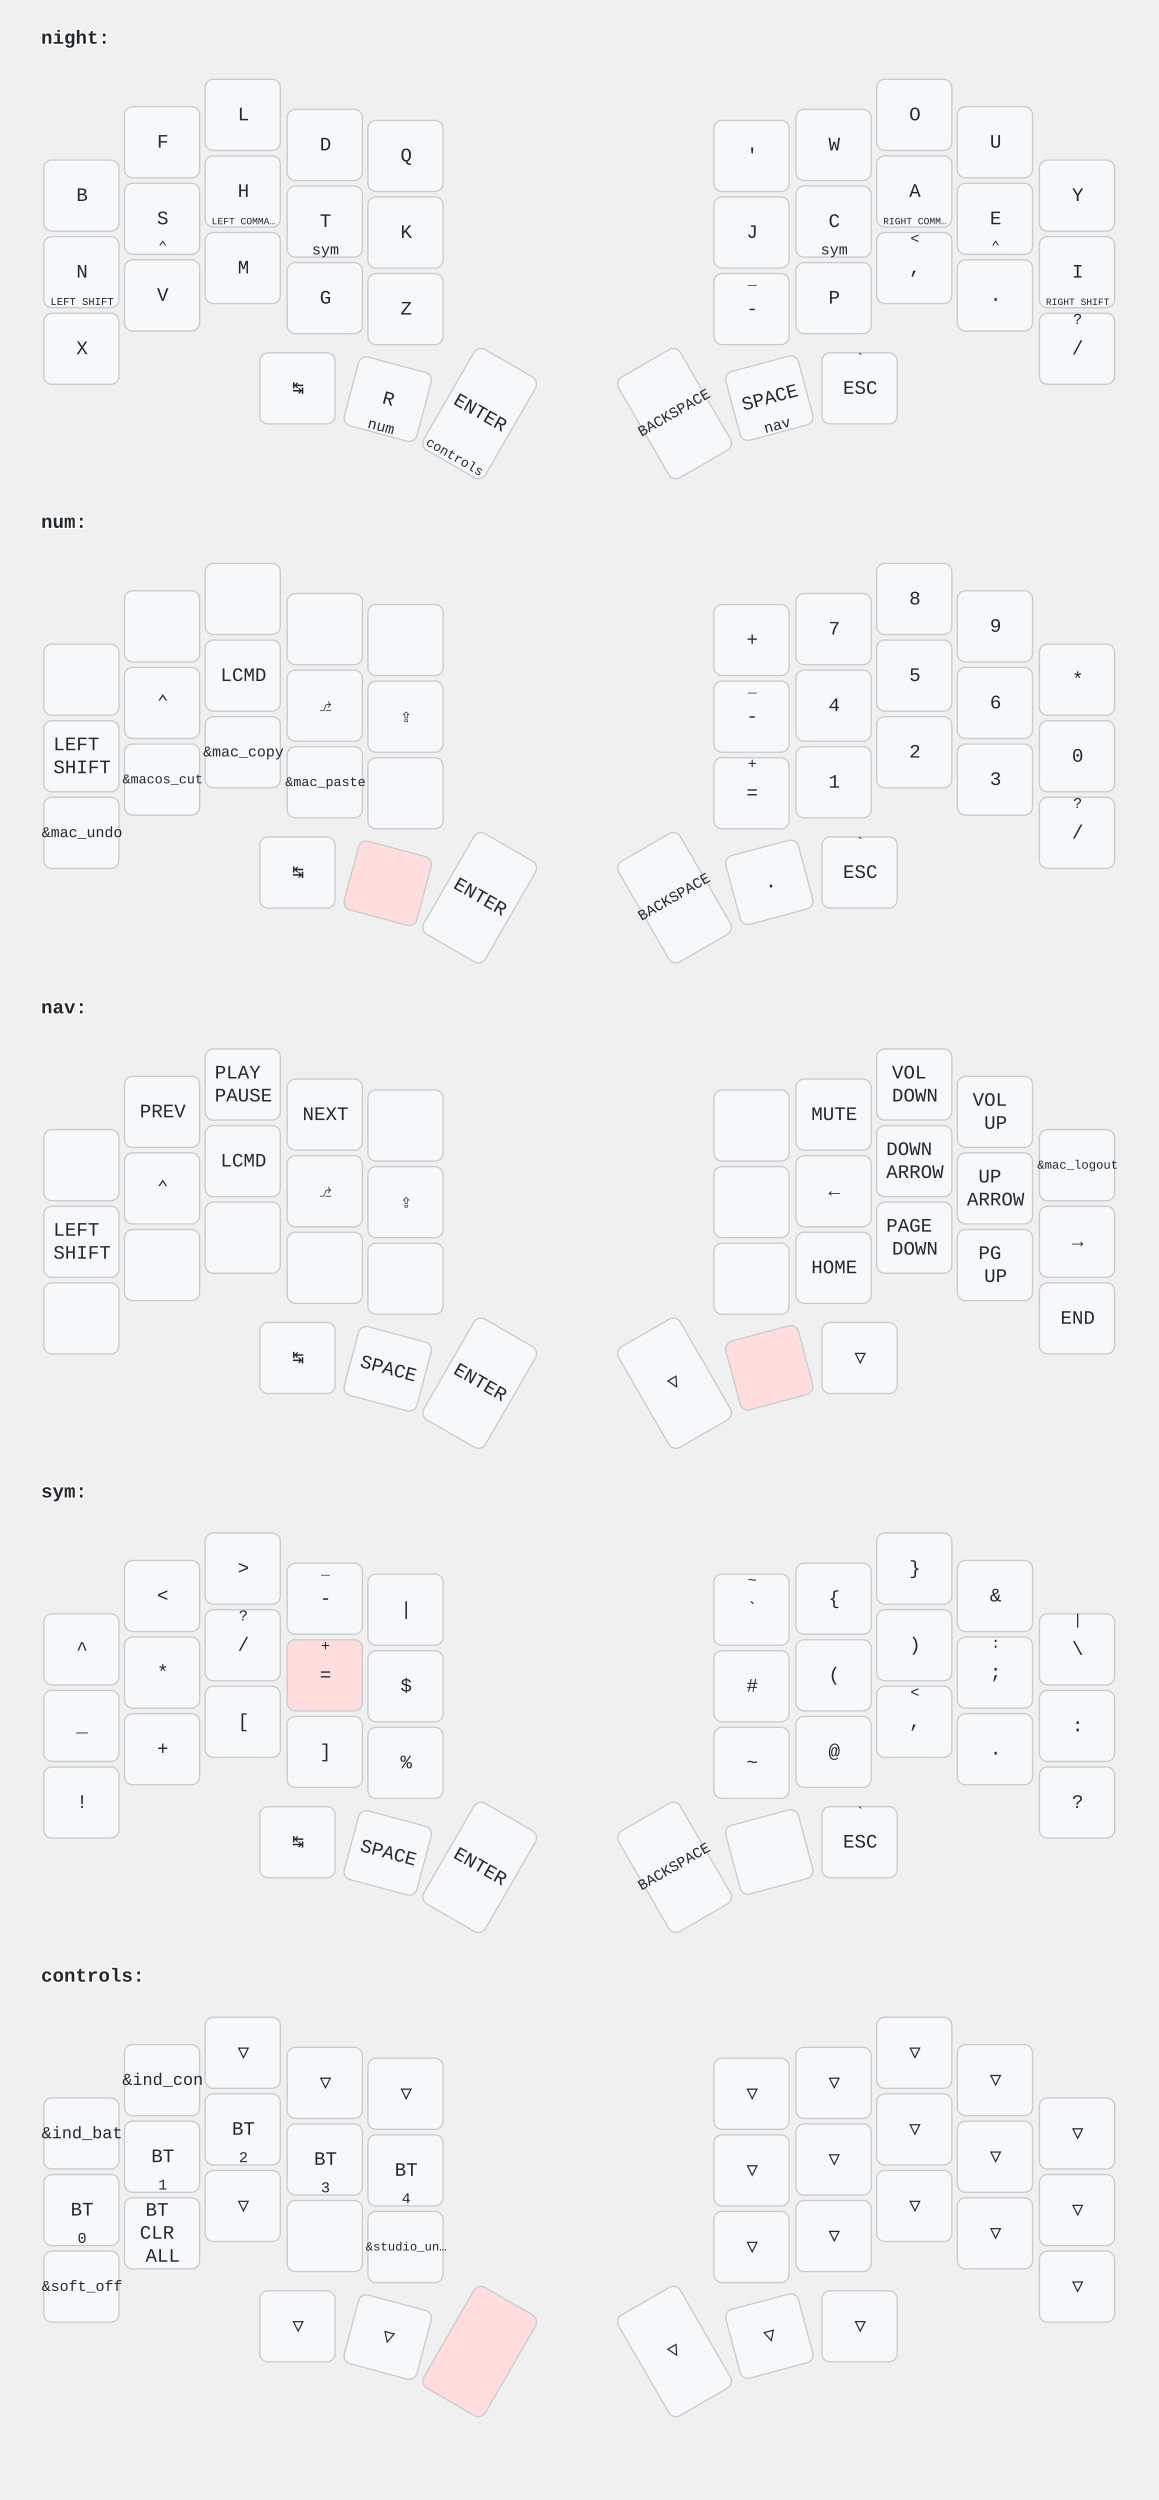
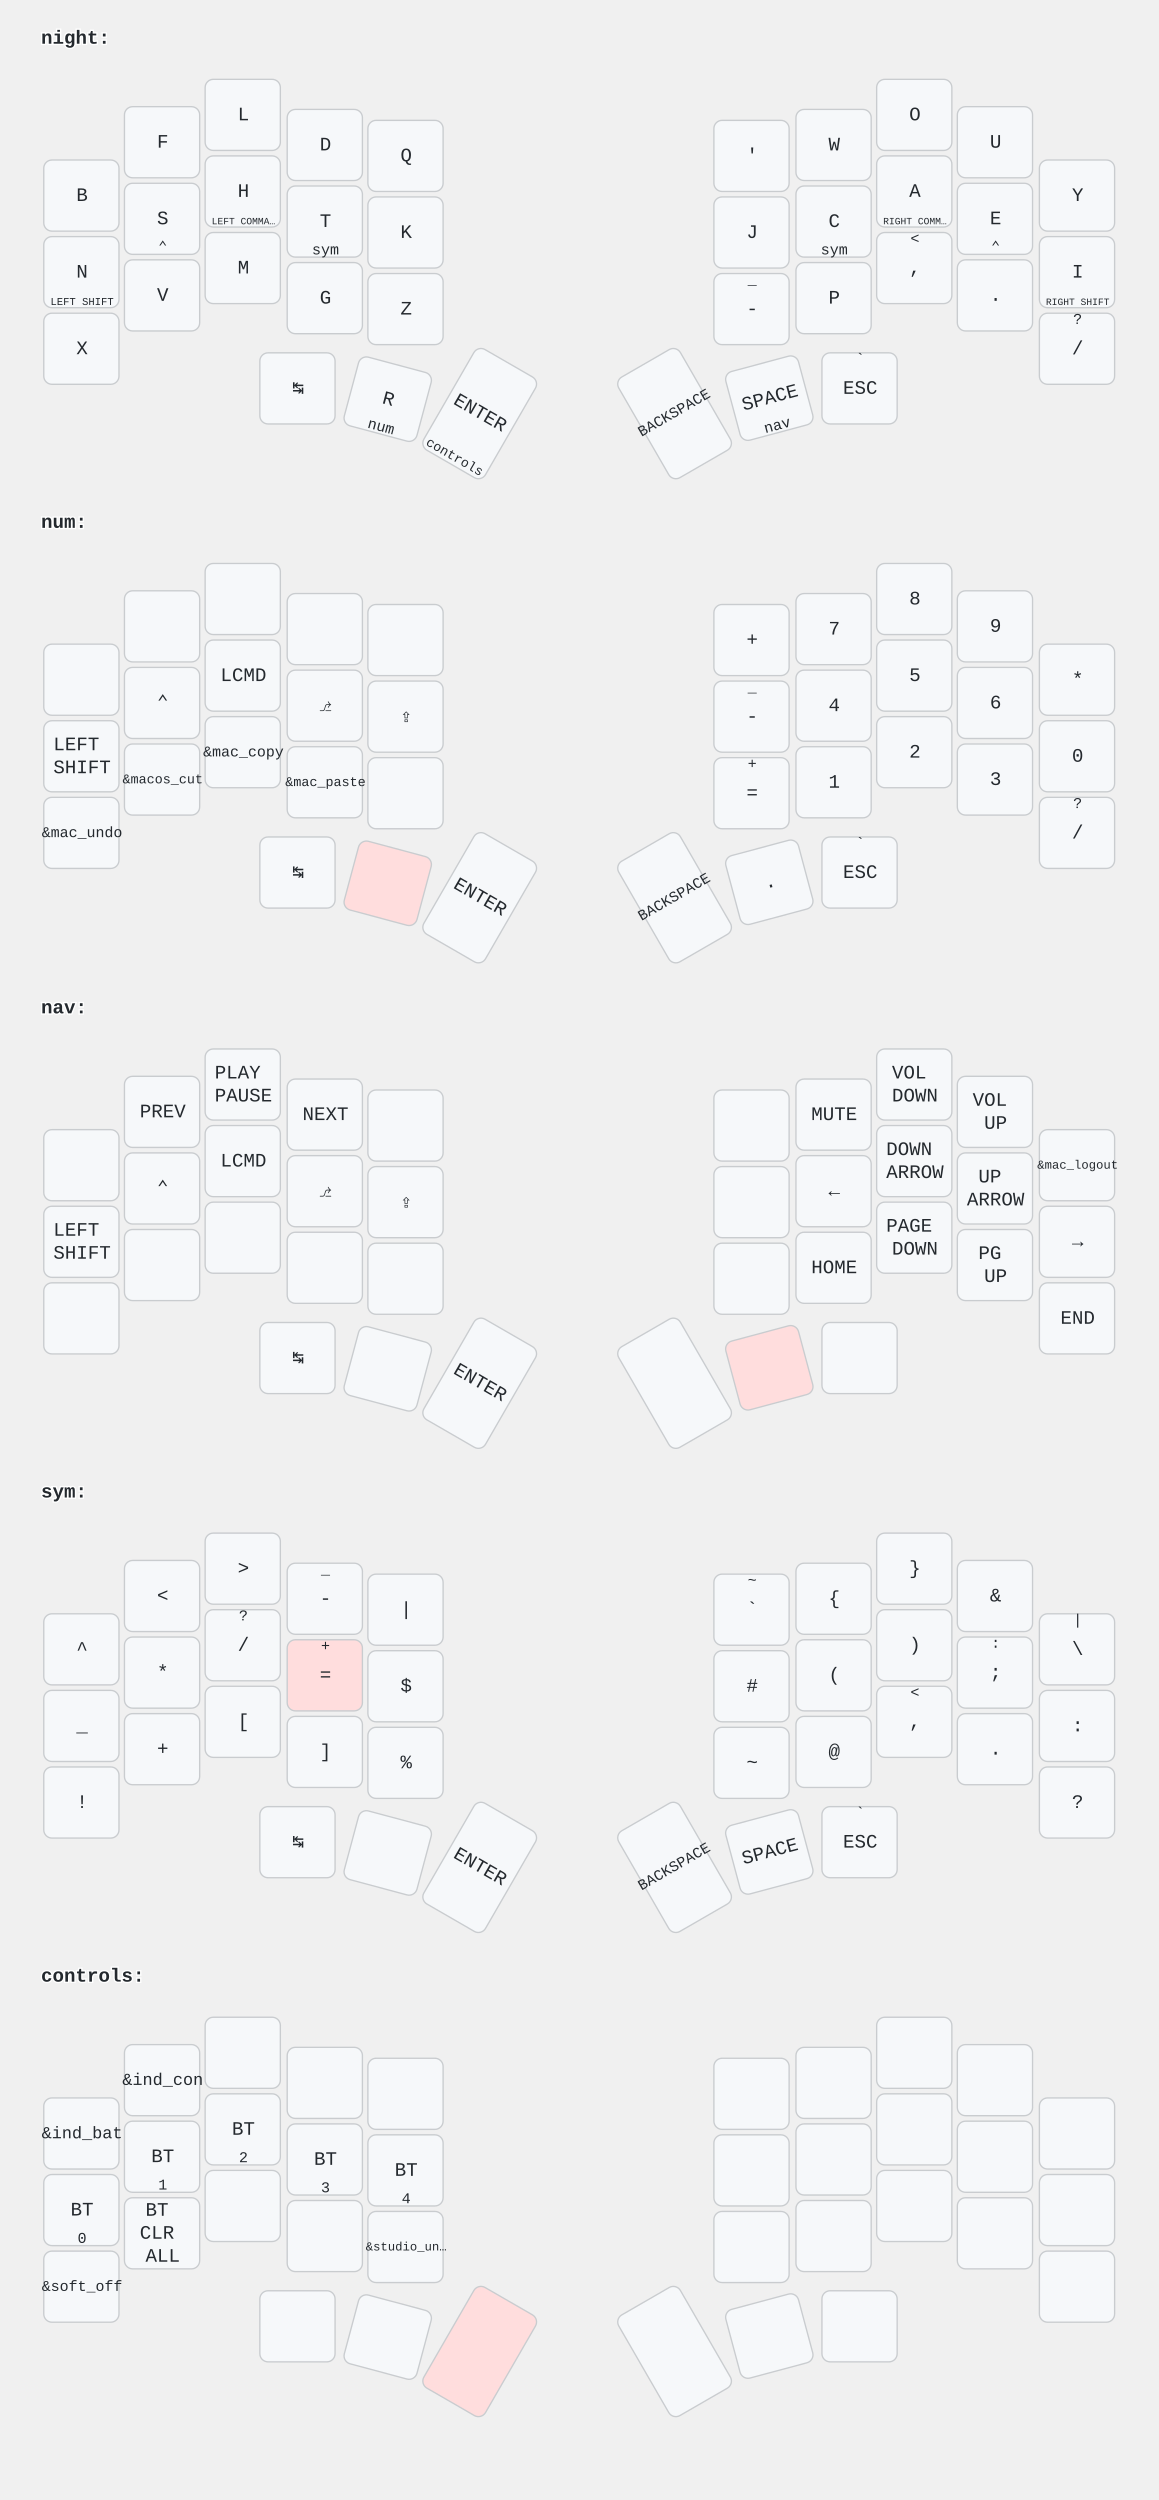
<svg xmlns="http://www.w3.org/2000/svg" width="847" height="1828" viewBox="0 0 847 1828" class="keymap">
  <style>/* font and background color specifications */
svg {
    font-family: SFMono-Regular,Consolas,Liberation Mono,Menlo,monospace;
    font-size: 14px;
    font-kerning: normal;
    text-rendering: optimizeLegibility;
    fill: #24292e;
}

/* default key styling */
rect {
    fill: #f6f8fa;
    stroke: #c9cccf;
    stroke-width: 1;
}

/* color accent for combo boxes */
rect.combo {
    fill: #cdf;
}

/* color accent for held keys */
rect.held, rect.combo.held {
    fill: #fdd;
}

/* color accent for ghost (optional) keys */
rect.ghost, rect.combo.ghost {
    fill: #ddd;
}

text {
    text-anchor: middle;
    dominant-baseline: middle;
}

/* styling for layer labels */
text.label {
    font-weight: bold;
    text-anchor: start;
    stroke: white;
    stroke-width: 2;
    paint-order: stroke;
}

/* styling for combo tap, and key hold/shifted label text */
text.combo, text.hold, text.shifted {
    font-size: 11px;
}

text.hold {
    text-anchor: middle;
    dominant-baseline: auto;
}

text.shifted {
    text-anchor: middle;
    dominant-baseline: hanging;
}

/* styling for hold/shifted label text in combo box */
text.combo.hold, text.combo.shifted {
    font-size: 8px;
}

/* styling for combo dendrons */
path {
    stroke-width: 1;
    stroke: gray;
    fill: none;
}
</style>
  <g transform="translate(30, 0)" class="layer-night">
    <text x="0" y="28" class="label" id="night">night:</text>
    <g transform="translate(0, 56)">
      <g transform="translate(30, 87)" class="key keypos-0">
        <rect rx="6" ry="6" x="-28" y="-26" width="55" height="52" class="key" />
        <text x="0" y="0" class="key tap">B</text>
      </g>
      <g transform="translate(89, 48)" class="key keypos-1">
        <rect rx="6" ry="6" x="-28" y="-26" width="55" height="52" class="key" />
        <text x="0" y="0" class="key tap">F</text>
      </g>
      <g transform="translate(148, 28)" class="key keypos-2">
        <rect rx="6" ry="6" x="-28" y="-26" width="55" height="52" class="key" />
        <text x="0" y="0" class="key tap">L</text>
      </g>
      <g transform="translate(208, 50)" class="key keypos-3">
        <rect rx="6" ry="6" x="-28" y="-26" width="55" height="52" class="key" />
        <text x="0" y="0" class="key tap">D</text>
      </g>
      <g transform="translate(267, 58)" class="key keypos-4">
        <rect rx="6" ry="6" x="-28" y="-26" width="55" height="52" class="key" />
        <text x="0" y="0" class="key tap">Q</text>
      </g>
      <g transform="translate(520, 58)" class="key keypos-5">
        <rect rx="6" ry="6" x="-28" y="-26" width="55" height="52" class="key" />
        <text x="0" y="0" class="key tap">'</text>
      </g>
      <g transform="translate(580, 50)" class="key keypos-6">
        <rect rx="6" ry="6" x="-28" y="-26" width="55" height="52" class="key" />
        <text x="0" y="0" class="key tap">W</text>
      </g>
      <g transform="translate(639, 28)" class="key keypos-7">
        <rect rx="6" ry="6" x="-28" y="-26" width="55" height="52" class="key" />
        <text x="0" y="0" class="key tap">O</text>
      </g>
      <g transform="translate(698, 48)" class="key keypos-8">
        <rect rx="6" ry="6" x="-28" y="-26" width="55" height="52" class="key" />
        <text x="0" y="0" class="key tap">U</text>
      </g>
      <g transform="translate(758, 87)" class="key keypos-9">
        <rect rx="6" ry="6" x="-28" y="-26" width="55" height="52" class="key" />
        <text x="0" y="0" class="key tap">Y</text>
      </g>
      <g transform="translate(30, 143)" class="key keypos-10">
        <rect rx="6" ry="6" x="-28" y="-26" width="55" height="52" class="key" />
        <text x="0" y="0" class="key tap">N</text>
        <text x="0" y="24" class="key hold">
          <tspan style="font-size: 70%">LEFT SHIFT</tspan>
        </text>
      </g>
      <g transform="translate(89, 104)" class="key keypos-11">
        <rect rx="6" ry="6" x="-28" y="-26" width="55" height="52" class="key" />
        <text x="0" y="0" class="key tap">S</text>
        <text x="0" y="24" class="key hold">⌃</text>
      </g>
      <g transform="translate(148, 84)" class="key keypos-12">
        <rect rx="6" ry="6" x="-28" y="-26" width="55" height="52" class="key" />
        <text x="0" y="0" class="key tap">H</text>
        <text x="0" y="24" class="key hold">
          <tspan style="font-size: 64%">LEFT COMMA…</tspan>
        </text>
      </g>
      <g transform="translate(208, 106)" class="key keypos-13">
        <rect rx="6" ry="6" x="-28" y="-26" width="55" height="52" class="key" />
        <text x="0" y="0" class="key tap">T</text>
        <a href="#sym">
          <text x="0" y="24" class="key hold layer-activator">sym</text>
        </a>
      </g>
      <g transform="translate(267, 114)" class="key keypos-14">
        <rect rx="6" ry="6" x="-28" y="-26" width="55" height="52" class="key" />
        <text x="0" y="0" class="key tap">K</text>
      </g>
      <g transform="translate(520, 114)" class="key keypos-15">
        <rect rx="6" ry="6" x="-28" y="-26" width="55" height="52" class="key" />
        <text x="0" y="0" class="key tap">J</text>
      </g>
      <g transform="translate(580, 106)" class="key keypos-16">
        <rect rx="6" ry="6" x="-28" y="-26" width="55" height="52" class="key" />
        <text x="0" y="0" class="key tap">C</text>
        <a href="#sym">
          <text x="0" y="24" class="key hold layer-activator">sym</text>
        </a>
      </g>
      <g transform="translate(639, 84)" class="key keypos-17">
        <rect rx="6" ry="6" x="-28" y="-26" width="55" height="52" class="key" />
        <text x="0" y="0" class="key tap">A</text>
        <text x="0" y="24" class="key hold">
          <tspan style="font-size: 64%">RIGHT COMM…</tspan>
        </text>
      </g>
      <g transform="translate(698, 104)" class="key keypos-18">
        <rect rx="6" ry="6" x="-28" y="-26" width="55" height="52" class="key" />
        <text x="0" y="0" class="key tap">E</text>
        <text x="0" y="24" class="key hold">⌃</text>
      </g>
      <g transform="translate(758, 143)" class="key keypos-19">
        <rect rx="6" ry="6" x="-28" y="-26" width="55" height="52" class="key" />
        <text x="0" y="0" class="key tap">I</text>
        <text x="0" y="24" class="key hold">
          <tspan style="font-size: 64%">RIGHT SHIFT</tspan>
        </text>
      </g>
      <g transform="translate(30, 199)" class="key keypos-20">
        <rect rx="6" ry="6" x="-28" y="-26" width="55" height="52" class="key" />
        <text x="0" y="0" class="key tap">X</text>
      </g>
      <g transform="translate(89, 160)" class="key keypos-21">
        <rect rx="6" ry="6" x="-28" y="-26" width="55" height="52" class="key" />
        <text x="0" y="0" class="key tap">V</text>
      </g>
      <g transform="translate(148, 140)" class="key keypos-22">
        <rect rx="6" ry="6" x="-28" y="-26" width="55" height="52" class="key" />
        <text x="0" y="0" class="key tap">M</text>
      </g>
      <g transform="translate(208, 162)" class="key keypos-23">
        <rect rx="6" ry="6" x="-28" y="-26" width="55" height="52" class="key" />
        <text x="0" y="0" class="key tap">G</text>
      </g>
      <g transform="translate(267, 170)" class="key keypos-24">
        <rect rx="6" ry="6" x="-28" y="-26" width="55" height="52" class="key" />
        <text x="0" y="0" class="key tap">Z</text>
      </g>
      <g transform="translate(520, 170)" class="key keypos-25">
        <rect rx="6" ry="6" x="-28" y="-26" width="55" height="52" class="key" />
        <text x="0" y="0" class="key tap">-</text>
        <text x="0" y="-24" class="key shifted">_</text>
      </g>
      <g transform="translate(580, 162)" class="key keypos-26">
        <rect rx="6" ry="6" x="-28" y="-26" width="55" height="52" class="key" />
        <text x="0" y="0" class="key tap">P</text>
      </g>
      <g transform="translate(639, 140)" class="key keypos-27">
        <rect rx="6" ry="6" x="-28" y="-26" width="55" height="52" class="key" />
        <text x="0" y="0" class="key tap">,</text>
        <text x="0" y="-24" class="key shifted">&lt;</text>
      </g>
      <g transform="translate(698, 160)" class="key keypos-28">
        <rect rx="6" ry="6" x="-28" y="-26" width="55" height="52" class="key" />
        <text x="0" y="0" class="key tap">.</text>
      </g>
      <g transform="translate(758, 199)" class="key keypos-29">
        <rect rx="6" ry="6" x="-28" y="-26" width="55" height="52" class="key" />
        <text x="0" y="0" class="key tap">/</text>
        <text x="0" y="-24" class="key shifted">?</text>
      </g>
      <g transform="translate(188, 228)" class="key keypos-30">
        <rect rx="6" ry="6" x="-28" y="-26" width="55" height="52" class="key" />
        <text x="0" y="0" class="key tap">↹</text>
      </g>
      <g transform="translate(254, 236) rotate(15.0)" class="key keypos-31">
        <rect rx="6" ry="6" x="-28" y="-26" width="55" height="52" class="key" />
        <text x="0" y="0" class="key tap">R</text>
        <a href="#num">
          <text x="0" y="24" class="key hold layer-activator">num</text>
        </a>
      </g>
      <g transform="translate(321, 246) rotate(30.0)" class="key keypos-32">
        <rect rx="6" ry="6" x="-26" y="-42" width="52" height="85" class="key" />
        <text x="0" y="0" class="key tap">ENTER</text>
        <a href="#controls">
          <text x="0" y="40" class="key hold layer-activator">
            <tspan style="font-size: 88%">controls</tspan>
          </text>
        </a>
      </g>
      <g transform="translate(463, 246) rotate(-30.0)" class="key keypos-33">
        <rect rx="6" ry="6" x="-26" y="-42" width="52" height="85" class="key" />
        <text x="0" y="0" class="key tap">
          <tspan style="font-size: 78%">BACKSPACE</tspan>
        </text>
      </g>
      <g transform="translate(533, 235) rotate(-15.0)" class="key keypos-34">
        <rect rx="6" ry="6" x="-28" y="-26" width="55" height="52" class="key" />
        <text x="0" y="0" class="key tap">SPACE</text>
        <a href="#nav">
          <text x="0" y="24" class="key hold layer-activator">nav</text>
        </a>
      </g>
      <g transform="translate(599, 228)" class="key keypos-35">
        <rect rx="6" ry="6" x="-28" y="-26" width="55" height="52" class="key" />
        <text x="0" y="0" class="key tap">ESC</text>
        <text x="0" y="-24" class="key shifted">`</text>
      </g>
    </g>
  </g>
  <g transform="translate(30, 354)" class="layer-num">
    <text x="0" y="28" class="label" id="num">num:</text>
    <g transform="translate(0, 56)">
      <g transform="translate(30, 87)" class="key keypos-0">
        <rect rx="6" ry="6" x="-28" y="-26" width="55" height="52" class="key" />
      </g>
      <g transform="translate(89, 48)" class="key keypos-1">
        <rect rx="6" ry="6" x="-28" y="-26" width="55" height="52" class="key" />
      </g>
      <g transform="translate(148, 28)" class="key keypos-2">
        <rect rx="6" ry="6" x="-28" y="-26" width="55" height="52" class="key" />
      </g>
      <g transform="translate(208, 50)" class="key keypos-3">
        <rect rx="6" ry="6" x="-28" y="-26" width="55" height="52" class="key" />
      </g>
      <g transform="translate(267, 58)" class="key keypos-4">
        <rect rx="6" ry="6" x="-28" y="-26" width="55" height="52" class="key" />
      </g>
      <g transform="translate(520, 58)" class="key keypos-5">
        <rect rx="6" ry="6" x="-28" y="-26" width="55" height="52" class="key" />
        <text x="0" y="0" class="key tap">+</text>
      </g>
      <g transform="translate(580, 50)" class="key keypos-6">
        <rect rx="6" ry="6" x="-28" y="-26" width="55" height="52" class="key" />
        <text x="0" y="0" class="key tap">7</text>
      </g>
      <g transform="translate(639, 28)" class="key keypos-7">
        <rect rx="6" ry="6" x="-28" y="-26" width="55" height="52" class="key" />
        <text x="0" y="0" class="key tap">8</text>
      </g>
      <g transform="translate(698, 48)" class="key keypos-8">
        <rect rx="6" ry="6" x="-28" y="-26" width="55" height="52" class="key" />
        <text x="0" y="0" class="key tap">9</text>
      </g>
      <g transform="translate(758, 87)" class="key keypos-9">
        <rect rx="6" ry="6" x="-28" y="-26" width="55" height="52" class="key" />
        <text x="0" y="0" class="key tap">*</text>
      </g>
      <g transform="translate(30, 143)" class="key keypos-10">
        <rect rx="6" ry="6" x="-28" y="-26" width="55" height="52" class="key" />
        <text x="0" y="0" class="key tap">
          <tspan x="0" dy="-0.6em">LEFT</tspan>
          <tspan x="0" dy="1.2em">SHIFT</tspan>
        </text>
      </g>
      <g transform="translate(89, 104)" class="key keypos-11">
        <rect rx="6" ry="6" x="-28" y="-26" width="55" height="52" class="key" />
        <text x="0" y="0" class="key tap">⌃</text>
      </g>
      <g transform="translate(148, 84)" class="key keypos-12">
        <rect rx="6" ry="6" x="-28" y="-26" width="55" height="52" class="key" />
        <text x="0" y="0" class="key tap">LCMD</text>
      </g>
      <g transform="translate(208, 106)" class="key keypos-13">
        <rect rx="6" ry="6" x="-28" y="-26" width="55" height="52" class="key" />
        <text x="0" y="0" class="key tap">⎇</text>
      </g>
      <g transform="translate(267, 114)" class="key keypos-14">
        <rect rx="6" ry="6" x="-28" y="-26" width="55" height="52" class="key" />
        <text x="0" y="0" class="key tap">⇪</text>
      </g>
      <g transform="translate(520, 114)" class="key keypos-15">
        <rect rx="6" ry="6" x="-28" y="-26" width="55" height="52" class="key" />
        <text x="0" y="0" class="key tap">-</text>
        <text x="0" y="-24" class="key shifted">_</text>
      </g>
      <g transform="translate(580, 106)" class="key keypos-16">
        <rect rx="6" ry="6" x="-28" y="-26" width="55" height="52" class="key" />
        <text x="0" y="0" class="key tap">4</text>
      </g>
      <g transform="translate(639, 84)" class="key keypos-17">
        <rect rx="6" ry="6" x="-28" y="-26" width="55" height="52" class="key" />
        <text x="0" y="0" class="key tap">5</text>
      </g>
      <g transform="translate(698, 104)" class="key keypos-18">
        <rect rx="6" ry="6" x="-28" y="-26" width="55" height="52" class="key" />
        <text x="0" y="0" class="key tap">6</text>
      </g>
      <g transform="translate(758, 143)" class="key keypos-19">
        <rect rx="6" ry="6" x="-28" y="-26" width="55" height="52" class="key" />
        <text x="0" y="0" class="key tap">0</text>
      </g>
      <g transform="translate(30, 199)" class="key keypos-20">
        <rect rx="6" ry="6" x="-28" y="-26" width="55" height="52" class="key" />
        <text x="0" y="0" class="key tap">
          <tspan style="font-size: 78%">&amp;mac_undo</tspan>
        </text>
      </g>
      <g transform="translate(89, 160)" class="key keypos-21">
        <rect rx="6" ry="6" x="-28" y="-26" width="55" height="52" class="key" />
        <text x="0" y="0" class="key tap">
          <tspan style="font-size: 70%">&amp;macos_cut</tspan>
        </text>
      </g>
      <g transform="translate(148, 140)" class="key keypos-22">
        <rect rx="6" ry="6" x="-28" y="-26" width="55" height="52" class="key" />
        <text x="0" y="0" class="key tap">
          <tspan style="font-size: 78%">&amp;mac_copy</tspan>
        </text>
      </g>
      <g transform="translate(208, 162)" class="key keypos-23">
        <rect rx="6" ry="6" x="-28" y="-26" width="55" height="52" class="key" />
        <text x="0" y="0" class="key tap">
          <tspan style="font-size: 70%">&amp;mac_paste</tspan>
        </text>
      </g>
      <g transform="translate(267, 170)" class="key keypos-24">
        <rect rx="6" ry="6" x="-28" y="-26" width="55" height="52" class="key" />
      </g>
      <g transform="translate(520, 170)" class="key keypos-25">
        <rect rx="6" ry="6" x="-28" y="-26" width="55" height="52" class="key" />
        <text x="0" y="0" class="key tap">=</text>
        <text x="0" y="-24" class="key shifted">+</text>
      </g>
      <g transform="translate(580, 162)" class="key keypos-26">
        <rect rx="6" ry="6" x="-28" y="-26" width="55" height="52" class="key" />
        <text x="0" y="0" class="key tap">1</text>
      </g>
      <g transform="translate(639, 140)" class="key keypos-27">
        <rect rx="6" ry="6" x="-28" y="-26" width="55" height="52" class="key" />
        <text x="0" y="0" class="key tap">2</text>
      </g>
      <g transform="translate(698, 160)" class="key keypos-28">
        <rect rx="6" ry="6" x="-28" y="-26" width="55" height="52" class="key" />
        <text x="0" y="0" class="key tap">3</text>
      </g>
      <g transform="translate(758, 199)" class="key keypos-29">
        <rect rx="6" ry="6" x="-28" y="-26" width="55" height="52" class="key" />
        <text x="0" y="0" class="key tap">/</text>
        <text x="0" y="-24" class="key shifted">?</text>
      </g>
      <g transform="translate(188, 228)" class="key keypos-30">
        <rect rx="6" ry="6" x="-28" y="-26" width="55" height="52" class="key" />
        <text x="0" y="0" class="key tap">↹</text>
      </g>
      <g transform="translate(254, 236) rotate(15.0)" class="key held keypos-31">
        <rect rx="6" ry="6" x="-28" y="-26" width="55" height="52" class="key held" />
      </g>
      <g transform="translate(321, 246) rotate(30.0)" class="key keypos-32">
        <rect rx="6" ry="6" x="-26" y="-42" width="52" height="85" class="key" />
        <text x="0" y="0" class="key tap">ENTER</text>
      </g>
      <g transform="translate(463, 246) rotate(-30.0)" class="key keypos-33">
        <rect rx="6" ry="6" x="-26" y="-42" width="52" height="85" class="key" />
        <text x="0" y="0" class="key tap">
          <tspan style="font-size: 78%">BACKSPACE</tspan>
        </text>
      </g>
      <g transform="translate(533, 235) rotate(-15.0)" class="key keypos-34">
        <rect rx="6" ry="6" x="-28" y="-26" width="55" height="52" class="key" />
        <text x="0" y="0" class="key tap">.</text>
      </g>
      <g transform="translate(599, 228)" class="key keypos-35">
        <rect rx="6" ry="6" x="-28" y="-26" width="55" height="52" class="key" />
        <text x="0" y="0" class="key tap">ESC</text>
        <text x="0" y="-24" class="key shifted">`</text>
      </g>
    </g>
  </g>
  <g transform="translate(30, 709)" class="layer-nav">
    <text x="0" y="28" class="label" id="nav">nav:</text>
    <g transform="translate(0, 56)">
      <g transform="translate(30, 87)" class="key keypos-0">
        <rect rx="6" ry="6" x="-28" y="-26" width="55" height="52" class="key" />
      </g>
      <g transform="translate(89, 48)" class="key keypos-1">
        <rect rx="6" ry="6" x="-28" y="-26" width="55" height="52" class="key" />
        <text x="0" y="0" class="key tap">PREV</text>
      </g>
      <g transform="translate(148, 28)" class="key keypos-2">
        <rect rx="6" ry="6" x="-28" y="-26" width="55" height="52" class="key" />
        <text x="0" y="0" class="key tap">
          <tspan x="0" dy="-0.6em">PLAY</tspan>
          <tspan x="0" dy="1.2em">PAUSE</tspan>
        </text>
      </g>
      <g transform="translate(208, 50)" class="key keypos-3">
        <rect rx="6" ry="6" x="-28" y="-26" width="55" height="52" class="key" />
        <text x="0" y="0" class="key tap">NEXT</text>
      </g>
      <g transform="translate(267, 58)" class="key keypos-4">
        <rect rx="6" ry="6" x="-28" y="-26" width="55" height="52" class="key" />
      </g>
      <g transform="translate(520, 58)" class="key keypos-5">
        <rect rx="6" ry="6" x="-28" y="-26" width="55" height="52" class="key" />
      </g>
      <g transform="translate(580, 50)" class="key keypos-6">
        <rect rx="6" ry="6" x="-28" y="-26" width="55" height="52" class="key" />
        <text x="0" y="0" class="key tap">MUTE</text>
      </g>
      <g transform="translate(639, 28)" class="key keypos-7">
        <rect rx="6" ry="6" x="-28" y="-26" width="55" height="52" class="key" />
        <text x="0" y="0" class="key tap">
          <tspan x="0" dy="-0.6em">VOL</tspan>
          <tspan x="0" dy="1.2em">DOWN</tspan>
        </text>
      </g>
      <g transform="translate(698, 48)" class="key keypos-8">
        <rect rx="6" ry="6" x="-28" y="-26" width="55" height="52" class="key" />
        <text x="0" y="0" class="key tap">
          <tspan x="0" dy="-0.6em">VOL</tspan>
          <tspan x="0" dy="1.2em">UP</tspan>
        </text>
      </g>
      <g transform="translate(758, 87)" class="key keypos-9">
        <rect rx="6" ry="6" x="-28" y="-26" width="55" height="52" class="key" />
        <text x="0" y="0" class="key tap">
          <tspan style="font-size: 64%">&amp;mac_logout</tspan>
        </text>
      </g>
      <g transform="translate(30, 143)" class="key keypos-10">
        <rect rx="6" ry="6" x="-28" y="-26" width="55" height="52" class="key" />
        <text x="0" y="0" class="key tap">
          <tspan x="0" dy="-0.6em">LEFT</tspan>
          <tspan x="0" dy="1.2em">SHIFT</tspan>
        </text>
      </g>
      <g transform="translate(89, 104)" class="key keypos-11">
        <rect rx="6" ry="6" x="-28" y="-26" width="55" height="52" class="key" />
        <text x="0" y="0" class="key tap">⌃</text>
      </g>
      <g transform="translate(148, 84)" class="key keypos-12">
        <rect rx="6" ry="6" x="-28" y="-26" width="55" height="52" class="key" />
        <text x="0" y="0" class="key tap">LCMD</text>
      </g>
      <g transform="translate(208, 106)" class="key keypos-13">
        <rect rx="6" ry="6" x="-28" y="-26" width="55" height="52" class="key" />
        <text x="0" y="0" class="key tap">⎇</text>
      </g>
      <g transform="translate(267, 114)" class="key keypos-14">
        <rect rx="6" ry="6" x="-28" y="-26" width="55" height="52" class="key" />
        <text x="0" y="0" class="key tap">⇪</text>
      </g>
      <g transform="translate(520, 114)" class="key keypos-15">
        <rect rx="6" ry="6" x="-28" y="-26" width="55" height="52" class="key" />
      </g>
      <g transform="translate(580, 106)" class="key keypos-16">
        <rect rx="6" ry="6" x="-28" y="-26" width="55" height="52" class="key" />
        <text x="0" y="0" class="key tap">←</text>
      </g>
      <g transform="translate(639, 84)" class="key keypos-17">
        <rect rx="6" ry="6" x="-28" y="-26" width="55" height="52" class="key" />
        <text x="0" y="0" class="key tap">
          <tspan x="0" dy="-0.6em">DOWN</tspan>
          <tspan x="0" dy="1.2em">ARROW</tspan>
        </text>
      </g>
      <g transform="translate(698, 104)" class="key keypos-18">
        <rect rx="6" ry="6" x="-28" y="-26" width="55" height="52" class="key" />
        <text x="0" y="0" class="key tap">
          <tspan x="0" dy="-0.6em">UP</tspan>
          <tspan x="0" dy="1.2em">ARROW</tspan>
        </text>
      </g>
      <g transform="translate(758, 143)" class="key keypos-19">
        <rect rx="6" ry="6" x="-28" y="-26" width="55" height="52" class="key" />
        <text x="0" y="0" class="key tap">→</text>
      </g>
      <g transform="translate(30, 199)" class="key keypos-20">
        <rect rx="6" ry="6" x="-28" y="-26" width="55" height="52" class="key" />
      </g>
      <g transform="translate(89, 160)" class="key keypos-21">
        <rect rx="6" ry="6" x="-28" y="-26" width="55" height="52" class="key" />
      </g>
      <g transform="translate(148, 140)" class="key keypos-22">
        <rect rx="6" ry="6" x="-28" y="-26" width="55" height="52" class="key" />
      </g>
      <g transform="translate(208, 162)" class="key keypos-23">
        <rect rx="6" ry="6" x="-28" y="-26" width="55" height="52" class="key" />
      </g>
      <g transform="translate(267, 170)" class="key keypos-24">
        <rect rx="6" ry="6" x="-28" y="-26" width="55" height="52" class="key" />
      </g>
      <g transform="translate(520, 170)" class="key keypos-25">
        <rect rx="6" ry="6" x="-28" y="-26" width="55" height="52" class="key" />
      </g>
      <g transform="translate(580, 162)" class="key keypos-26">
        <rect rx="6" ry="6" x="-28" y="-26" width="55" height="52" class="key" />
        <text x="0" y="0" class="key tap">HOME</text>
      </g>
      <g transform="translate(639, 140)" class="key keypos-27">
        <rect rx="6" ry="6" x="-28" y="-26" width="55" height="52" class="key" />
        <text x="0" y="0" class="key tap">
          <tspan x="0" dy="-0.6em">PAGE</tspan>
          <tspan x="0" dy="1.2em">DOWN</tspan>
        </text>
      </g>
      <g transform="translate(698, 160)" class="key keypos-28">
        <rect rx="6" ry="6" x="-28" y="-26" width="55" height="52" class="key" />
        <text x="0" y="0" class="key tap">
          <tspan x="0" dy="-0.6em">PG</tspan>
          <tspan x="0" dy="1.2em">UP</tspan>
        </text>
      </g>
      <g transform="translate(758, 199)" class="key keypos-29">
        <rect rx="6" ry="6" x="-28" y="-26" width="55" height="52" class="key" />
        <text x="0" y="0" class="key tap">END</text>
      </g>
      <g transform="translate(188, 228)" class="key keypos-30">
        <rect rx="6" ry="6" x="-28" y="-26" width="55" height="52" class="key" />
        <text x="0" y="0" class="key tap">↹</text>
      </g>
      <g transform="translate(254, 236) rotate(15.0)" class="key keypos-31">
        <rect rx="6" ry="6" x="-28" y="-26" width="55" height="52" class="key" />
-         <text x="0" y="0" class="key tap">SPACE</text>
      </g>
      <g transform="translate(321, 246) rotate(30.0)" class="key keypos-32">
        <rect rx="6" ry="6" x="-26" y="-42" width="52" height="85" class="key" />
        <text x="0" y="0" class="key tap">ENTER</text>
      </g>
-       <g transform="translate(463, 246) rotate(-30.0)" class="key trans keypos-33">
-         <rect rx="6" ry="6" x="-26" y="-42" width="52" height="85" class="key trans" />
-         <text x="0" y="0" class="key trans tap">▽</text>
+       <g transform="translate(463, 246) rotate(-30.0)" class="key keypos-33">
+         <rect rx="6" ry="6" x="-26" y="-42" width="52" height="85" class="key" />
      </g>
      <g transform="translate(533, 235) rotate(-15.0)" class="key held keypos-34">
        <rect rx="6" ry="6" x="-28" y="-26" width="55" height="52" class="key held" />
      </g>
-       <g transform="translate(599, 228)" class="key trans keypos-35">
-         <rect rx="6" ry="6" x="-28" y="-26" width="55" height="52" class="key trans" />
-         <text x="0" y="0" class="key trans tap">▽</text>
+       <g transform="translate(599, 228)" class="key keypos-35">
+         <rect rx="6" ry="6" x="-28" y="-26" width="55" height="52" class="key" />
      </g>
    </g>
  </g>
  <g transform="translate(30, 1063)" class="layer-sym">
    <text x="0" y="28" class="label" id="sym">sym:</text>
    <g transform="translate(0, 56)">
      <g transform="translate(30, 87)" class="key keypos-0">
        <rect rx="6" ry="6" x="-28" y="-26" width="55" height="52" class="key" />
        <text x="0" y="0" class="key tap">^</text>
      </g>
      <g transform="translate(89, 48)" class="key keypos-1">
        <rect rx="6" ry="6" x="-28" y="-26" width="55" height="52" class="key" />
        <text x="0" y="0" class="key tap">&lt;</text>
      </g>
      <g transform="translate(148, 28)" class="key keypos-2">
        <rect rx="6" ry="6" x="-28" y="-26" width="55" height="52" class="key" />
        <text x="0" y="0" class="key tap">&gt;</text>
      </g>
      <g transform="translate(208, 50)" class="key keypos-3">
        <rect rx="6" ry="6" x="-28" y="-26" width="55" height="52" class="key" />
        <text x="0" y="0" class="key tap">-</text>
        <text x="0" y="-24" class="key shifted">_</text>
      </g>
      <g transform="translate(267, 58)" class="key keypos-4">
        <rect rx="6" ry="6" x="-28" y="-26" width="55" height="52" class="key" />
        <text x="0" y="0" class="key tap">|</text>
      </g>
      <g transform="translate(520, 58)" class="key keypos-5">
        <rect rx="6" ry="6" x="-28" y="-26" width="55" height="52" class="key" />
        <text x="0" y="0" class="key tap">`</text>
        <text x="0" y="-24" class="key shifted">~</text>
      </g>
      <g transform="translate(580, 50)" class="key keypos-6">
        <rect rx="6" ry="6" x="-28" y="-26" width="55" height="52" class="key" />
        <text x="0" y="0" class="key tap">{</text>
      </g>
      <g transform="translate(639, 28)" class="key keypos-7">
        <rect rx="6" ry="6" x="-28" y="-26" width="55" height="52" class="key" />
        <text x="0" y="0" class="key tap">}</text>
      </g>
      <g transform="translate(698, 48)" class="key keypos-8">
        <rect rx="6" ry="6" x="-28" y="-26" width="55" height="52" class="key" />
        <text x="0" y="0" class="key tap">&amp;</text>
      </g>
      <g transform="translate(758, 87)" class="key keypos-9">
        <rect rx="6" ry="6" x="-28" y="-26" width="55" height="52" class="key" />
        <text x="0" y="0" class="key tap">\</text>
        <text x="0" y="-24" class="key shifted">|</text>
      </g>
      <g transform="translate(30, 143)" class="key keypos-10">
        <rect rx="6" ry="6" x="-28" y="-26" width="55" height="52" class="key" />
        <text x="0" y="0" class="key tap">_</text>
      </g>
      <g transform="translate(89, 104)" class="key keypos-11">
        <rect rx="6" ry="6" x="-28" y="-26" width="55" height="52" class="key" />
        <text x="0" y="0" class="key tap">*</text>
      </g>
      <g transform="translate(148, 84)" class="key keypos-12">
        <rect rx="6" ry="6" x="-28" y="-26" width="55" height="52" class="key" />
        <text x="0" y="0" class="key tap">/</text>
        <text x="0" y="-24" class="key shifted">?</text>
      </g>
      <g transform="translate(208, 106)" class="key held keypos-13">
        <rect rx="6" ry="6" x="-28" y="-26" width="55" height="52" class="key held" />
        <text x="0" y="0" class="key held tap">=</text>
        <text x="0" y="-24" class="key held shifted">+</text>
      </g>
      <g transform="translate(267, 114)" class="key keypos-14">
        <rect rx="6" ry="6" x="-28" y="-26" width="55" height="52" class="key" />
        <text x="0" y="0" class="key tap">$</text>
      </g>
      <g transform="translate(520, 114)" class="key keypos-15">
        <rect rx="6" ry="6" x="-28" y="-26" width="55" height="52" class="key" />
        <text x="0" y="0" class="key tap">#</text>
      </g>
      <g transform="translate(580, 106)" class="key keypos-16">
        <rect rx="6" ry="6" x="-28" y="-26" width="55" height="52" class="key" />
        <text x="0" y="0" class="key tap">(</text>
      </g>
      <g transform="translate(639, 84)" class="key keypos-17">
        <rect rx="6" ry="6" x="-28" y="-26" width="55" height="52" class="key" />
        <text x="0" y="0" class="key tap">)</text>
      </g>
      <g transform="translate(698, 104)" class="key keypos-18">
        <rect rx="6" ry="6" x="-28" y="-26" width="55" height="52" class="key" />
        <text x="0" y="0" class="key tap">;</text>
        <text x="0" y="-24" class="key shifted">:</text>
      </g>
      <g transform="translate(758, 143)" class="key keypos-19">
        <rect rx="6" ry="6" x="-28" y="-26" width="55" height="52" class="key" />
        <text x="0" y="0" class="key tap">:</text>
      </g>
      <g transform="translate(30, 199)" class="key keypos-20">
        <rect rx="6" ry="6" x="-28" y="-26" width="55" height="52" class="key" />
        <text x="0" y="0" class="key tap">!</text>
      </g>
      <g transform="translate(89, 160)" class="key keypos-21">
        <rect rx="6" ry="6" x="-28" y="-26" width="55" height="52" class="key" />
        <text x="0" y="0" class="key tap">+</text>
      </g>
      <g transform="translate(148, 140)" class="key keypos-22">
        <rect rx="6" ry="6" x="-28" y="-26" width="55" height="52" class="key" />
        <text x="0" y="0" class="key tap">[</text>
      </g>
      <g transform="translate(208, 162)" class="key keypos-23">
        <rect rx="6" ry="6" x="-28" y="-26" width="55" height="52" class="key" />
        <text x="0" y="0" class="key tap">]</text>
      </g>
      <g transform="translate(267, 170)" class="key keypos-24">
        <rect rx="6" ry="6" x="-28" y="-26" width="55" height="52" class="key" />
        <text x="0" y="0" class="key tap">%</text>
      </g>
      <g transform="translate(520, 170)" class="key keypos-25">
        <rect rx="6" ry="6" x="-28" y="-26" width="55" height="52" class="key" />
        <text x="0" y="0" class="key tap">~</text>
      </g>
      <g transform="translate(580, 162)" class="key keypos-26">
        <rect rx="6" ry="6" x="-28" y="-26" width="55" height="52" class="key" />
        <text x="0" y="0" class="key tap">@</text>
      </g>
      <g transform="translate(639, 140)" class="key keypos-27">
        <rect rx="6" ry="6" x="-28" y="-26" width="55" height="52" class="key" />
        <text x="0" y="0" class="key tap">,</text>
        <text x="0" y="-24" class="key shifted">&lt;</text>
      </g>
      <g transform="translate(698, 160)" class="key keypos-28">
        <rect rx="6" ry="6" x="-28" y="-26" width="55" height="52" class="key" />
        <text x="0" y="0" class="key tap">.</text>
      </g>
      <g transform="translate(758, 199)" class="key keypos-29">
        <rect rx="6" ry="6" x="-28" y="-26" width="55" height="52" class="key" />
        <text x="0" y="0" class="key tap">?</text>
      </g>
      <g transform="translate(188, 228)" class="key keypos-30">
        <rect rx="6" ry="6" x="-28" y="-26" width="55" height="52" class="key" />
        <text x="0" y="0" class="key tap">↹</text>
      </g>
      <g transform="translate(254, 236) rotate(15.0)" class="key keypos-31">
        <rect rx="6" ry="6" x="-28" y="-26" width="55" height="52" class="key" />
-         <text x="0" y="0" class="key tap">SPACE</text>
      </g>
      <g transform="translate(321, 246) rotate(30.0)" class="key keypos-32">
        <rect rx="6" ry="6" x="-26" y="-42" width="52" height="85" class="key" />
        <text x="0" y="0" class="key tap">ENTER</text>
      </g>
      <g transform="translate(463, 246) rotate(-30.0)" class="key keypos-33">
        <rect rx="6" ry="6" x="-26" y="-42" width="52" height="85" class="key" />
        <text x="0" y="0" class="key tap">
          <tspan style="font-size: 78%">BACKSPACE</tspan>
        </text>
      </g>
      <g transform="translate(533, 235) rotate(-15.0)" class="key keypos-34">
        <rect rx="6" ry="6" x="-28" y="-26" width="55" height="52" class="key" />
+         <text x="0" y="0" class="key tap">SPACE</text>
      </g>
      <g transform="translate(599, 228)" class="key keypos-35">
        <rect rx="6" ry="6" x="-28" y="-26" width="55" height="52" class="key" />
        <text x="0" y="0" class="key tap">ESC</text>
        <text x="0" y="-24" class="key shifted">`</text>
      </g>
    </g>
  </g>
  <g transform="translate(30, 1417)" class="layer-controls">
    <text x="0" y="28" class="label" id="controls">controls:</text>
    <g transform="translate(0, 56)">
      <g transform="translate(30, 87)" class="key keypos-0">
        <rect rx="6" ry="6" x="-28" y="-26" width="55" height="52" class="key" />
        <text x="0" y="0" class="key tap">
          <tspan style="font-size: 88%">&amp;ind_bat</tspan>
        </text>
      </g>
      <g transform="translate(89, 48)" class="key keypos-1">
        <rect rx="6" ry="6" x="-28" y="-26" width="55" height="52" class="key" />
        <text x="0" y="0" class="key tap">
          <tspan style="font-size: 88%">&amp;ind_con</tspan>
        </text>
      </g>
-       <g transform="translate(148, 28)" class="key trans keypos-2">
-         <rect rx="6" ry="6" x="-28" y="-26" width="55" height="52" class="key trans" />
-         <text x="0" y="0" class="key trans tap">▽</text>
-       </g>
-       <g transform="translate(208, 50)" class="key trans keypos-3">
-         <rect rx="6" ry="6" x="-28" y="-26" width="55" height="52" class="key trans" />
-         <text x="0" y="0" class="key trans tap">▽</text>
-       </g>
-       <g transform="translate(267, 58)" class="key trans keypos-4">
-         <rect rx="6" ry="6" x="-28" y="-26" width="55" height="52" class="key trans" />
-         <text x="0" y="0" class="key trans tap">▽</text>
-       </g>
-       <g transform="translate(520, 58)" class="key trans keypos-5">
-         <rect rx="6" ry="6" x="-28" y="-26" width="55" height="52" class="key trans" />
-         <text x="0" y="0" class="key trans tap">▽</text>
-       </g>
-       <g transform="translate(580, 50)" class="key trans keypos-6">
-         <rect rx="6" ry="6" x="-28" y="-26" width="55" height="52" class="key trans" />
-         <text x="0" y="0" class="key trans tap">▽</text>
-       </g>
-       <g transform="translate(639, 28)" class="key trans keypos-7">
-         <rect rx="6" ry="6" x="-28" y="-26" width="55" height="52" class="key trans" />
-         <text x="0" y="0" class="key trans tap">▽</text>
-       </g>
-       <g transform="translate(698, 48)" class="key trans keypos-8">
-         <rect rx="6" ry="6" x="-28" y="-26" width="55" height="52" class="key trans" />
-         <text x="0" y="0" class="key trans tap">▽</text>
-       </g>
-       <g transform="translate(758, 87)" class="key trans keypos-9">
-         <rect rx="6" ry="6" x="-28" y="-26" width="55" height="52" class="key trans" />
-         <text x="0" y="0" class="key trans tap">▽</text>
+       <g transform="translate(148, 28)" class="key keypos-2">
+         <rect rx="6" ry="6" x="-28" y="-26" width="55" height="52" class="key" />
+       </g>
+       <g transform="translate(208, 50)" class="key keypos-3">
+         <rect rx="6" ry="6" x="-28" y="-26" width="55" height="52" class="key" />
+       </g>
+       <g transform="translate(267, 58)" class="key keypos-4">
+         <rect rx="6" ry="6" x="-28" y="-26" width="55" height="52" class="key" />
+       </g>
+       <g transform="translate(520, 58)" class="key keypos-5">
+         <rect rx="6" ry="6" x="-28" y="-26" width="55" height="52" class="key" />
+       </g>
+       <g transform="translate(580, 50)" class="key keypos-6">
+         <rect rx="6" ry="6" x="-28" y="-26" width="55" height="52" class="key" />
+       </g>
+       <g transform="translate(639, 28)" class="key keypos-7">
+         <rect rx="6" ry="6" x="-28" y="-26" width="55" height="52" class="key" />
+       </g>
+       <g transform="translate(698, 48)" class="key keypos-8">
+         <rect rx="6" ry="6" x="-28" y="-26" width="55" height="52" class="key" />
+       </g>
+       <g transform="translate(758, 87)" class="key keypos-9">
+         <rect rx="6" ry="6" x="-28" y="-26" width="55" height="52" class="key" />
      </g>
      <g transform="translate(30, 143)" class="key keypos-10">
        <rect rx="6" ry="6" x="-28" y="-26" width="55" height="52" class="key" />
        <text x="0" y="0" class="key tap">BT</text>
        <text x="0" y="24" class="key hold">0</text>
      </g>
      <g transform="translate(89, 104)" class="key keypos-11">
        <rect rx="6" ry="6" x="-28" y="-26" width="55" height="52" class="key" />
        <text x="0" y="0" class="key tap">BT</text>
        <text x="0" y="24" class="key hold">1</text>
      </g>
      <g transform="translate(148, 84)" class="key keypos-12">
        <rect rx="6" ry="6" x="-28" y="-26" width="55" height="52" class="key" />
        <text x="0" y="0" class="key tap">BT</text>
        <text x="0" y="24" class="key hold">2</text>
      </g>
      <g transform="translate(208, 106)" class="key keypos-13">
        <rect rx="6" ry="6" x="-28" y="-26" width="55" height="52" class="key" />
        <text x="0" y="0" class="key tap">BT</text>
        <text x="0" y="24" class="key hold">3</text>
      </g>
      <g transform="translate(267, 114)" class="key keypos-14">
        <rect rx="6" ry="6" x="-28" y="-26" width="55" height="52" class="key" />
        <text x="0" y="0" class="key tap">BT</text>
        <text x="0" y="24" class="key hold">4</text>
      </g>
-       <g transform="translate(520, 114)" class="key trans keypos-15">
-         <rect rx="6" ry="6" x="-28" y="-26" width="55" height="52" class="key trans" />
-         <text x="0" y="0" class="key trans tap">▽</text>
-       </g>
-       <g transform="translate(580, 106)" class="key trans keypos-16">
-         <rect rx="6" ry="6" x="-28" y="-26" width="55" height="52" class="key trans" />
-         <text x="0" y="0" class="key trans tap">▽</text>
-       </g>
-       <g transform="translate(639, 84)" class="key trans keypos-17">
-         <rect rx="6" ry="6" x="-28" y="-26" width="55" height="52" class="key trans" />
-         <text x="0" y="0" class="key trans tap">▽</text>
-       </g>
-       <g transform="translate(698, 104)" class="key trans keypos-18">
-         <rect rx="6" ry="6" x="-28" y="-26" width="55" height="52" class="key trans" />
-         <text x="0" y="0" class="key trans tap">▽</text>
-       </g>
-       <g transform="translate(758, 143)" class="key trans keypos-19">
-         <rect rx="6" ry="6" x="-28" y="-26" width="55" height="52" class="key trans" />
-         <text x="0" y="0" class="key trans tap">▽</text>
+       <g transform="translate(520, 114)" class="key keypos-15">
+         <rect rx="6" ry="6" x="-28" y="-26" width="55" height="52" class="key" />
+       </g>
+       <g transform="translate(580, 106)" class="key keypos-16">
+         <rect rx="6" ry="6" x="-28" y="-26" width="55" height="52" class="key" />
+       </g>
+       <g transform="translate(639, 84)" class="key keypos-17">
+         <rect rx="6" ry="6" x="-28" y="-26" width="55" height="52" class="key" />
+       </g>
+       <g transform="translate(698, 104)" class="key keypos-18">
+         <rect rx="6" ry="6" x="-28" y="-26" width="55" height="52" class="key" />
+       </g>
+       <g transform="translate(758, 143)" class="key keypos-19">
+         <rect rx="6" ry="6" x="-28" y="-26" width="55" height="52" class="key" />
      </g>
      <g transform="translate(30, 199)" class="key keypos-20">
        <rect rx="6" ry="6" x="-28" y="-26" width="55" height="52" class="key" />
        <text x="0" y="0" class="key tap">
          <tspan style="font-size: 78%">&amp;soft_off</tspan>
        </text>
      </g>
      <g transform="translate(89, 160)" class="key keypos-21">
        <rect rx="6" ry="6" x="-28" y="-26" width="55" height="52" class="key" />
        <text x="0" y="0" class="key tap">
          <tspan x="0" dy="-1.2em">BT</tspan>
          <tspan x="0" dy="1.2em">CLR</tspan>
          <tspan x="0" dy="1.2em">ALL</tspan>
        </text>
      </g>
-       <g transform="translate(148, 140)" class="key trans keypos-22">
-         <rect rx="6" ry="6" x="-28" y="-26" width="55" height="52" class="key trans" />
-         <text x="0" y="0" class="key trans tap">▽</text>
+       <g transform="translate(148, 140)" class="key keypos-22">
+         <rect rx="6" ry="6" x="-28" y="-26" width="55" height="52" class="key" />
      </g>
      <g transform="translate(208, 162)" class="key keypos-23">
        <rect rx="6" ry="6" x="-28" y="-26" width="55" height="52" class="key" />
      </g>
      <g transform="translate(267, 170)" class="key keypos-24">
        <rect rx="6" ry="6" x="-28" y="-26" width="55" height="52" class="key" />
        <text x="0" y="0" class="key tap">
          <tspan style="font-size: 64%">&amp;studio_un…</tspan>
        </text>
      </g>
-       <g transform="translate(520, 170)" class="key trans keypos-25">
-         <rect rx="6" ry="6" x="-28" y="-26" width="55" height="52" class="key trans" />
-         <text x="0" y="0" class="key trans tap">▽</text>
-       </g>
-       <g transform="translate(580, 162)" class="key trans keypos-26">
-         <rect rx="6" ry="6" x="-28" y="-26" width="55" height="52" class="key trans" />
-         <text x="0" y="0" class="key trans tap">▽</text>
-       </g>
-       <g transform="translate(639, 140)" class="key trans keypos-27">
-         <rect rx="6" ry="6" x="-28" y="-26" width="55" height="52" class="key trans" />
-         <text x="0" y="0" class="key trans tap">▽</text>
-       </g>
-       <g transform="translate(698, 160)" class="key trans keypos-28">
-         <rect rx="6" ry="6" x="-28" y="-26" width="55" height="52" class="key trans" />
-         <text x="0" y="0" class="key trans tap">▽</text>
-       </g>
-       <g transform="translate(758, 199)" class="key trans keypos-29">
-         <rect rx="6" ry="6" x="-28" y="-26" width="55" height="52" class="key trans" />
-         <text x="0" y="0" class="key trans tap">▽</text>
-       </g>
-       <g transform="translate(188, 228)" class="key trans keypos-30">
-         <rect rx="6" ry="6" x="-28" y="-26" width="55" height="52" class="key trans" />
-         <text x="0" y="0" class="key trans tap">▽</text>
-       </g>
-       <g transform="translate(254, 236) rotate(15.0)" class="key trans keypos-31">
-         <rect rx="6" ry="6" x="-28" y="-26" width="55" height="52" class="key trans" />
-         <text x="0" y="0" class="key trans tap">▽</text>
+       <g transform="translate(520, 170)" class="key keypos-25">
+         <rect rx="6" ry="6" x="-28" y="-26" width="55" height="52" class="key" />
+       </g>
+       <g transform="translate(580, 162)" class="key keypos-26">
+         <rect rx="6" ry="6" x="-28" y="-26" width="55" height="52" class="key" />
+       </g>
+       <g transform="translate(639, 140)" class="key keypos-27">
+         <rect rx="6" ry="6" x="-28" y="-26" width="55" height="52" class="key" />
+       </g>
+       <g transform="translate(698, 160)" class="key keypos-28">
+         <rect rx="6" ry="6" x="-28" y="-26" width="55" height="52" class="key" />
+       </g>
+       <g transform="translate(758, 199)" class="key keypos-29">
+         <rect rx="6" ry="6" x="-28" y="-26" width="55" height="52" class="key" />
+       </g>
+       <g transform="translate(188, 228)" class="key keypos-30">
+         <rect rx="6" ry="6" x="-28" y="-26" width="55" height="52" class="key" />
+       </g>
+       <g transform="translate(254, 236) rotate(15.0)" class="key keypos-31">
+         <rect rx="6" ry="6" x="-28" y="-26" width="55" height="52" class="key" />
      </g>
      <g transform="translate(321, 246) rotate(30.0)" class="key held keypos-32">
        <rect rx="6" ry="6" x="-26" y="-42" width="52" height="85" class="key held" />
      </g>
-       <g transform="translate(463, 246) rotate(-30.0)" class="key trans keypos-33">
-         <rect rx="6" ry="6" x="-26" y="-42" width="52" height="85" class="key trans" />
-         <text x="0" y="0" class="key trans tap">▽</text>
-       </g>
-       <g transform="translate(533, 235) rotate(-15.0)" class="key trans keypos-34">
-         <rect rx="6" ry="6" x="-28" y="-26" width="55" height="52" class="key trans" />
-         <text x="0" y="0" class="key trans tap">▽</text>
-       </g>
-       <g transform="translate(599, 228)" class="key trans keypos-35">
-         <rect rx="6" ry="6" x="-28" y="-26" width="55" height="52" class="key trans" />
-         <text x="0" y="0" class="key trans tap">▽</text>
+       <g transform="translate(463, 246) rotate(-30.0)" class="key keypos-33">
+         <rect rx="6" ry="6" x="-26" y="-42" width="52" height="85" class="key" />
+       </g>
+       <g transform="translate(533, 235) rotate(-15.0)" class="key keypos-34">
+         <rect rx="6" ry="6" x="-28" y="-26" width="55" height="52" class="key" />
+       </g>
+       <g transform="translate(599, 228)" class="key keypos-35">
+         <rect rx="6" ry="6" x="-28" y="-26" width="55" height="52" class="key" />
      </g>
    </g>
  </g>
</svg>
